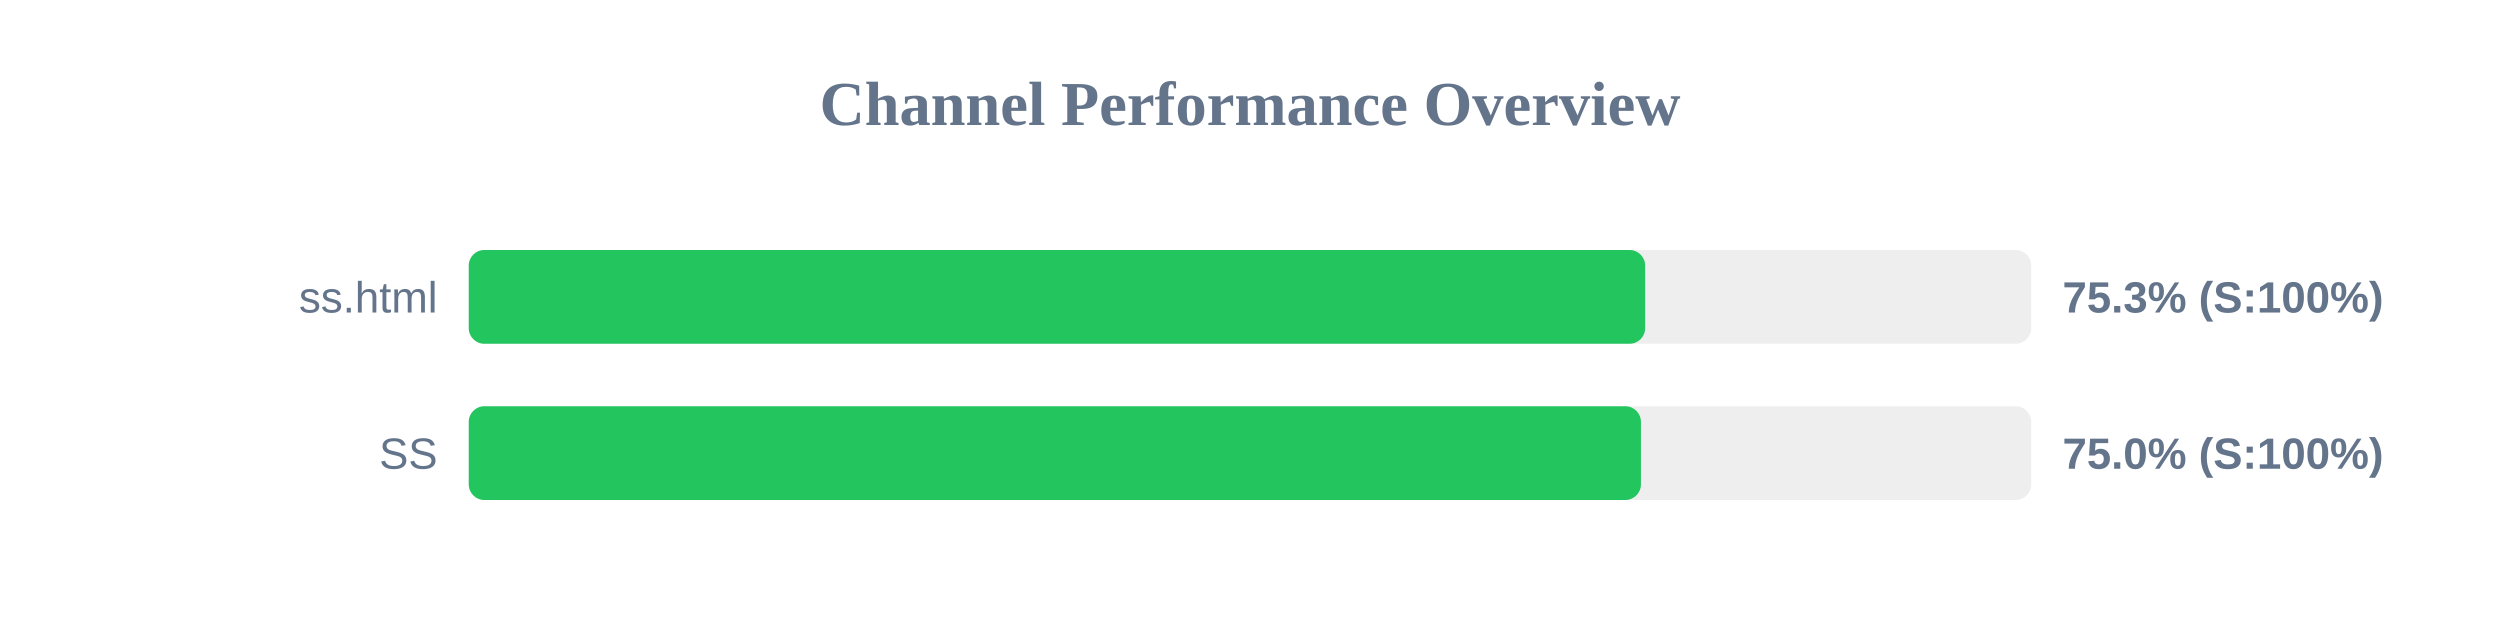
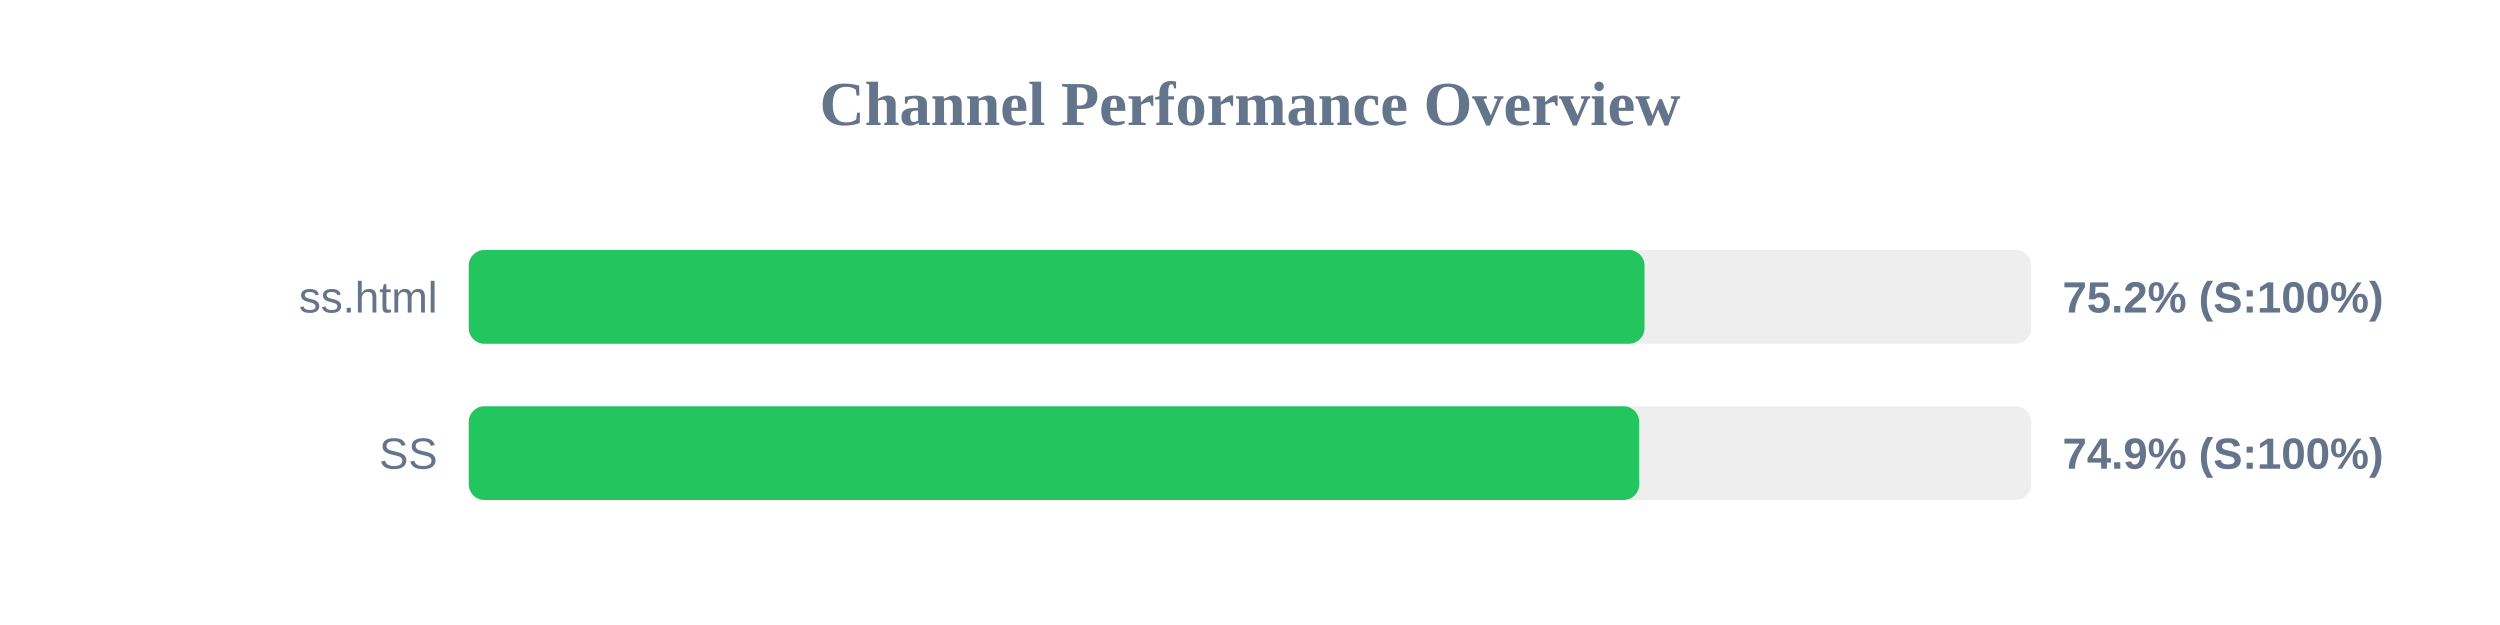
<svg xmlns="http://www.w3.org/2000/svg" width="800" height="200" version="1.1">
  <style>
        .row { font: 14px Arial; fill: #64748b; }
        .score { font: bold 14px Arial; fill: #64748b; }
    </style>
  <text x="400" y="40" text-anchor="middle" font-size="20px" font-weight="bold" fill="#64748b">Channel Performance Overview</text>
  <rect x="150" y="80" width="500" height="30" fill="#eee" rx="5" />
-   <rect x="150" y="80" width="376.45" height="30" fill="#22c55e" rx="5" />
+   <rect x="150" y="80" width="376.25" height="30" fill="#22c55e" rx="5" />
  <text x="140" y="100" text-anchor="end" class="row">ss.html</text>
-   <text x="660" y="100" text-anchor="start" class="score">75.3% (S:100%)</text>
+   <text x="660" y="100" text-anchor="start" class="score">75.2% (S:100%)</text>
  <rect x="150" y="130" width="500" height="30" fill="#eee" rx="5" />
-   <rect x="150" y="130" width="375.1" height="30" fill="#22c55e" rx="5" />
+   <rect x="150" y="130" width="374.55" height="30" fill="#22c55e" rx="5" />
  <text x="140" y="150" text-anchor="end" class="row">SS</text>
-   <text x="660" y="150" text-anchor="start" class="score">75.0% (S:100%)</text>
+   <text x="660" y="150" text-anchor="start" class="score">74.9% (S:100%)</text>
</svg>
